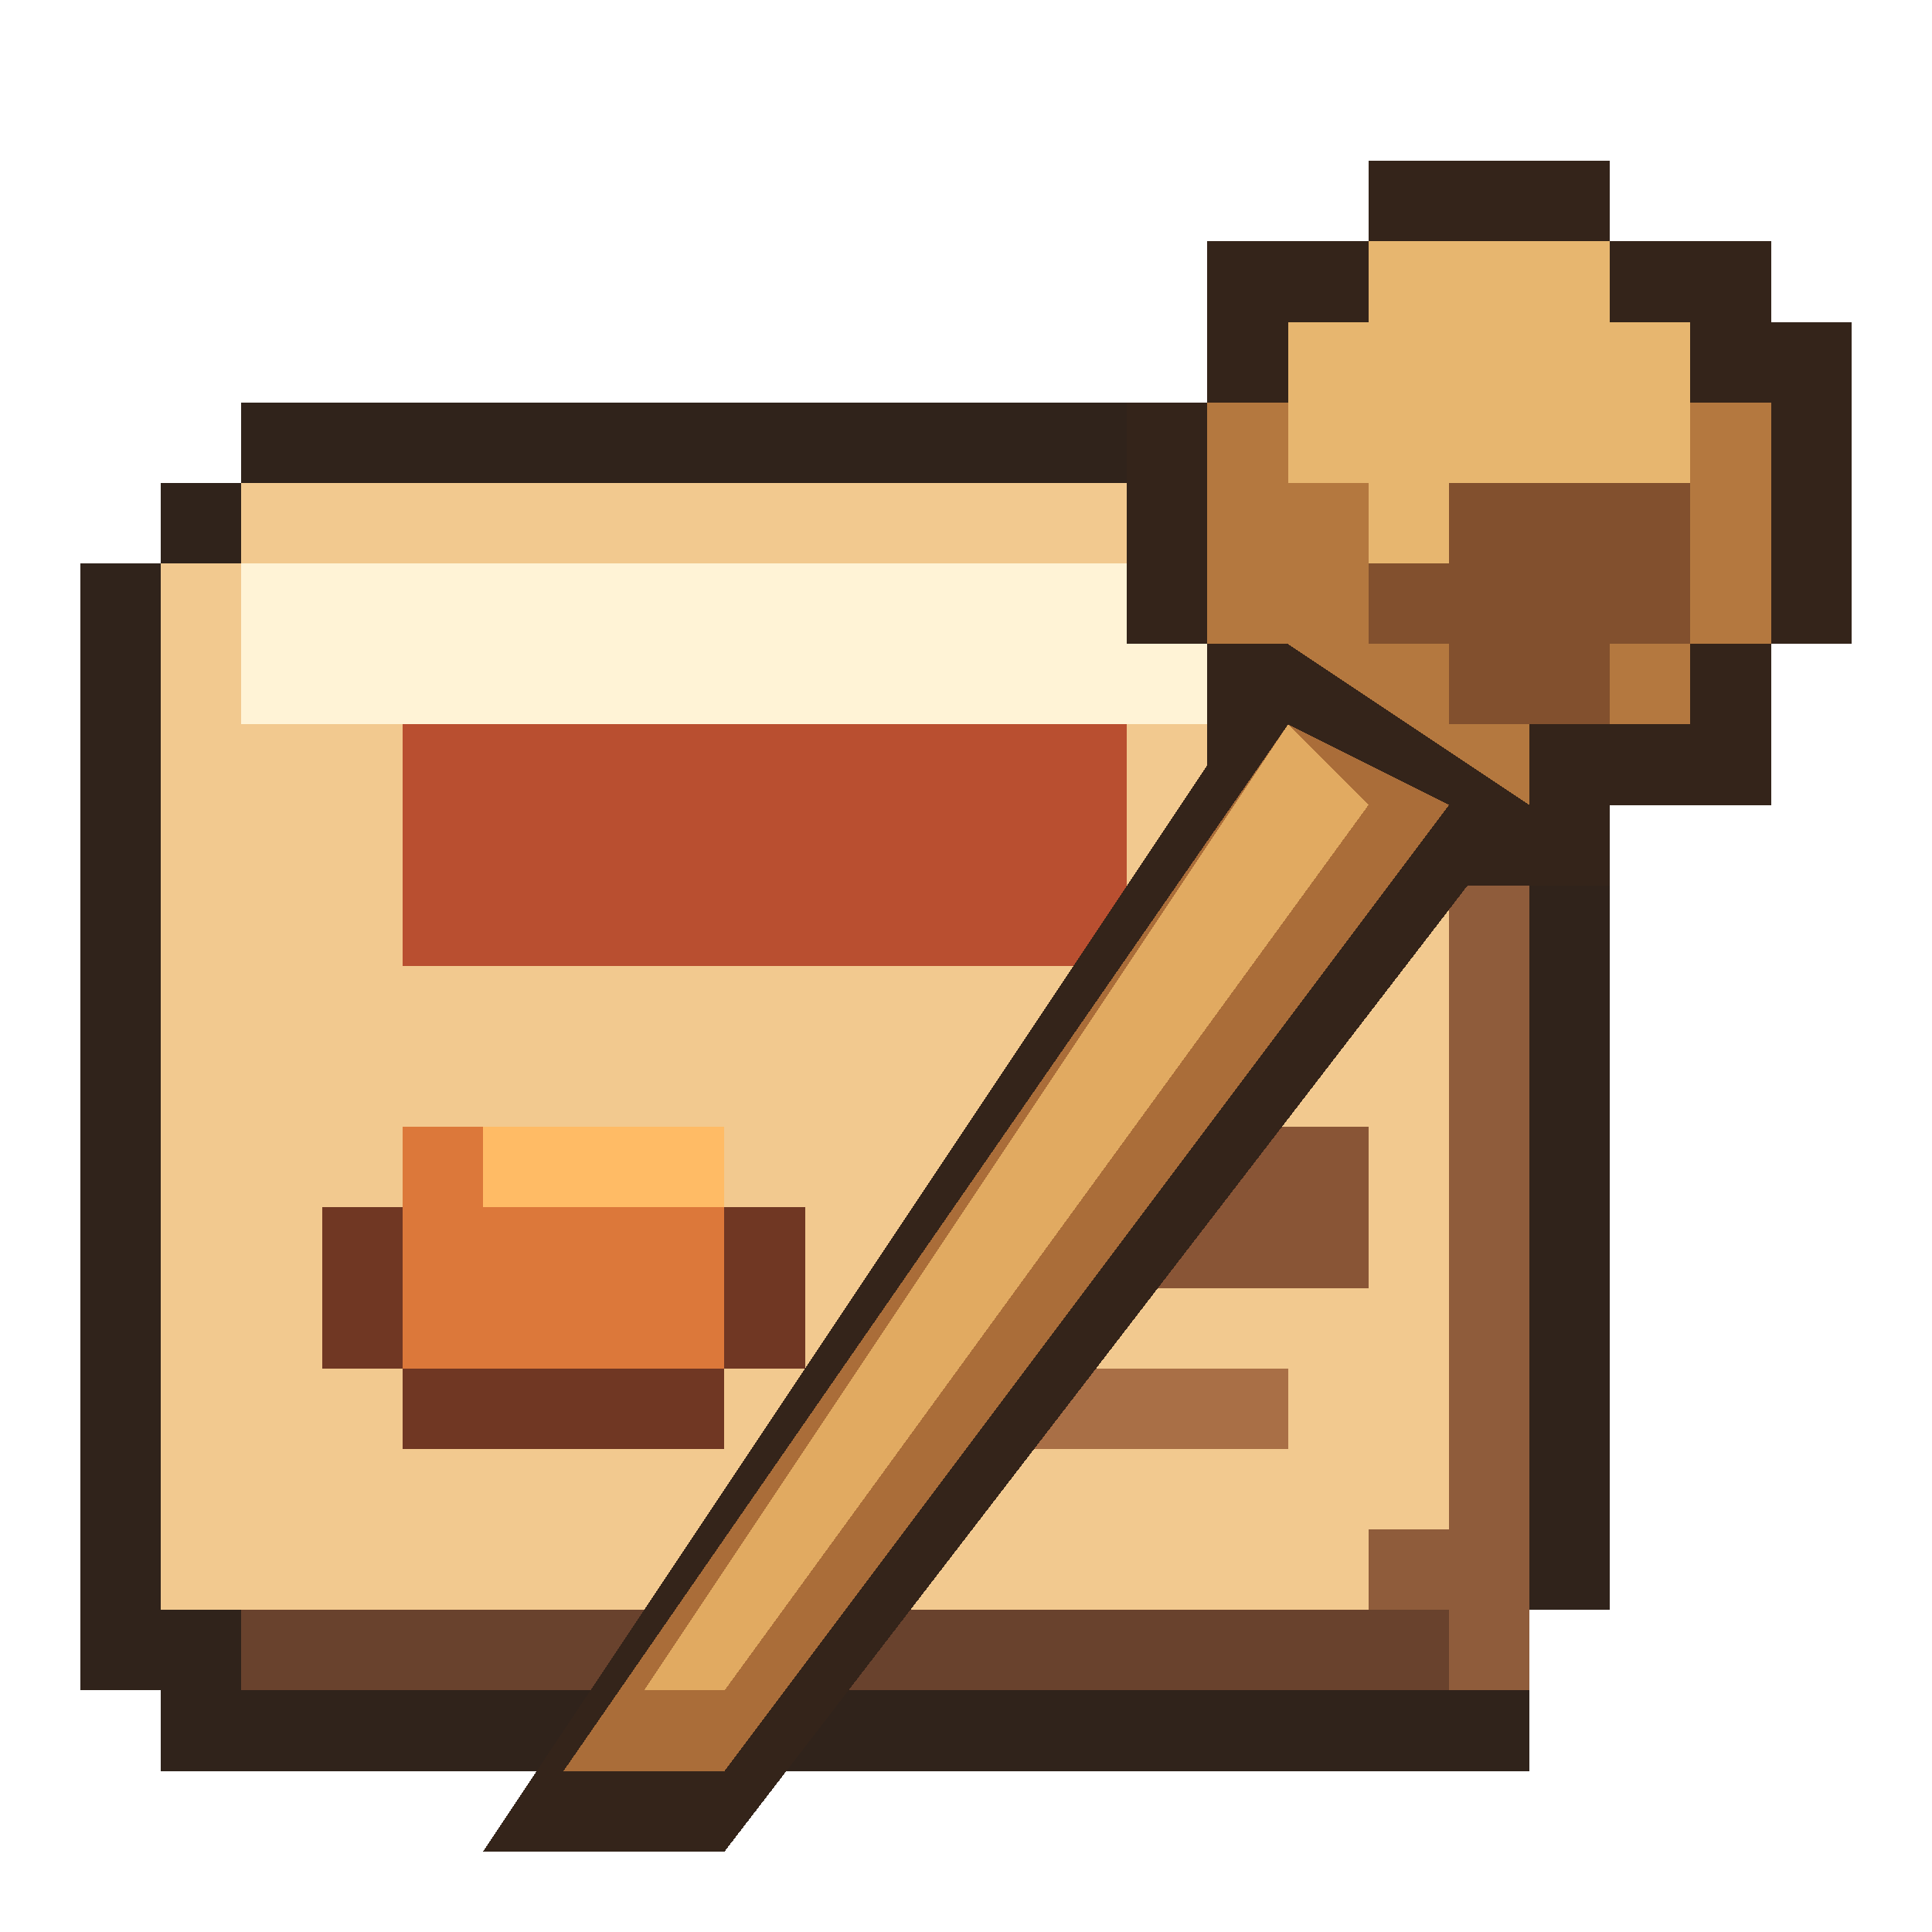
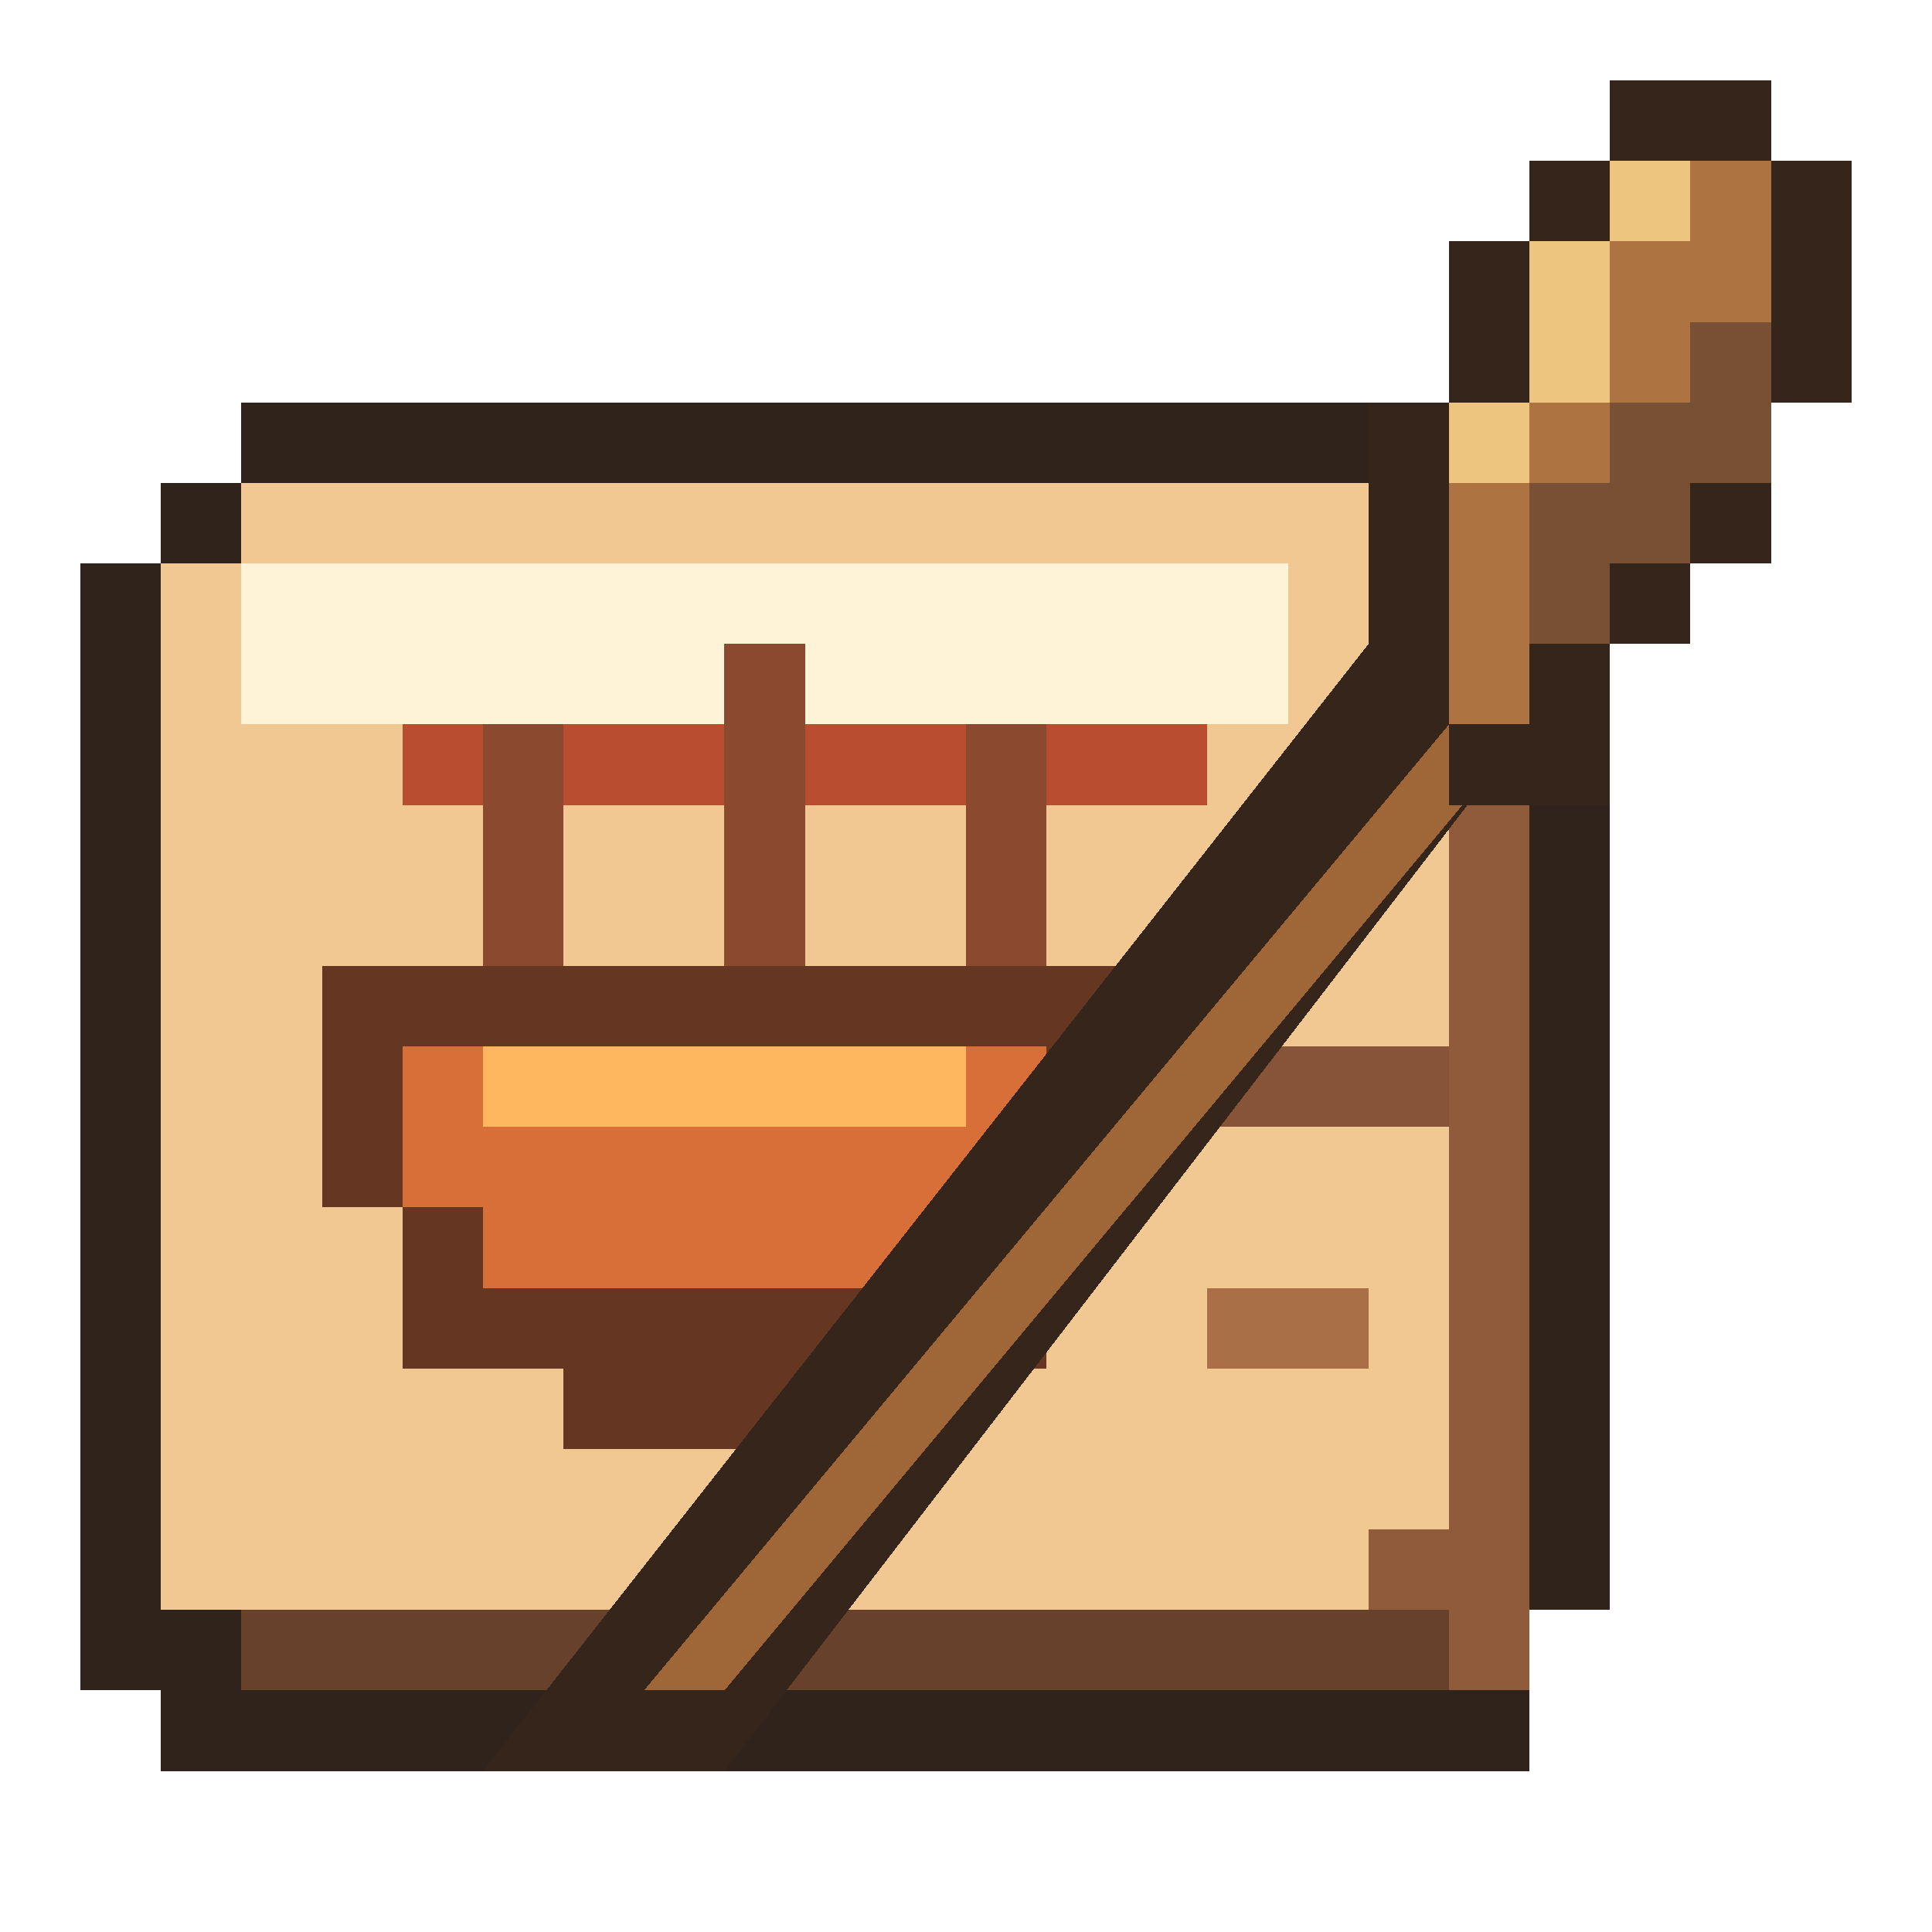
<svg xmlns="http://www.w3.org/2000/svg" viewBox="0 0 24 24" shape-rendering="crispEdges" data-m98-concept="trini-roti" data-m98-grid="24">
  <path fill="#30231b" d="M3 5H18V6H20V20H19V22H2V21H1V7H2V6H3Z" />
-   <rect fill="#8f5c3b" x="3" y="7" width="16" height="14" />
-   <path fill="#f2c98f" d="M3 6H17V7H18V19H17V20H2V7H3Z" />
-   <rect fill="#fff3d6" x="3" y="7" width="13" height="2" />
-   <rect fill="#b94f30" x="5" y="9" width="9" height="3" />
-   <path fill="#703723" d="M5 14H9V15H10V17H9V18H5V17H4V15H5Z" />
-   <rect fill="#dc783a" x="5" y="14" width="4" height="3" />
-   <rect fill="#ffbb65" x="6" y="14" width="3" height="1" />
-   <rect fill="#895536" x="12" y="14" width="5" height="2" />
-   <rect fill="#a96f46" x="12" y="17" width="4" height="1" />
-   <rect fill="#69422d" x="3" y="20" width="15" height="1" />
-   <path fill="#34241a" d="M17 2H20V3H22V4H23V8H22V10H20V11H17V10H15V8H14V5H15V3H17Z" />
-   <path fill="#b4783f" d="M17 3H20V4H21V5H22V8H21V9H19V10H17V9H16V8H15V5H16V4H17Z" />
-   <path fill="#e7b66f" d="M17 3H20V4H21V6H20V7H17V6H16V4H17Z" />
-   <path fill="#82502e" d="M18 6H21V8H20V9H18V8H17V7H18Z" />
-   <polygon fill="#34241a" points="16,8 19,10 9,23 6,23" />
-   <polygon fill="#aa6d39" points="16,9 18,10 9,22 7,22" />
-   <polygon fill="#e1aa61" points="16,9 17,10 9,21 8,21" />
+   <rect fill="#8f5b3a" x="3" y="7" width="16" height="14" />
+   <path fill="#f1c891" d="M3 6H17V7H18V19H17V20H2V7H3Z" />
+   <rect fill="#fff3d7" x="3" y="7" width="13" height="2" />
+   <rect fill="#b84d30" x="5" y="9" width="10" height="1" />
+   <path fill="#8b4930" d="M6 9H7V12H6ZM9 8H10V12H9ZM12 9H13V12H12Z" />
+   <path fill="#653622" d="M4 12H14V15H13V17H11V18H7V17H5V15H4Z" />
+   <path fill="#d96f38" d="M5 13H13V15H12V16H6V15H5Z" />
+   <rect fill="#ffb75f" x="6" y="13" width="6" height="1" />
+   <rect fill="#875438" x="15" y="13" width="3" height="1" />
+   <rect fill="#a96f46" x="15" y="16" width="2" height="1" />
+   <rect fill="#68412c" x="3" y="20" width="15" height="1" />
+   <polygon fill="#35251b" points="17,8 19,9 9,22 6,22" />
+   <polygon fill="#9f6738" points="18,9 19,9 9,21 8,21" />
+   <path fill="#35251b" d="M20 1H22V2H20ZM19 2H23V3H19ZM18 3H23V5H18ZM17 5H22V7H17ZM17 7H21V8H17ZM17 8H20V9H17ZM18 9H20V10H18Z" />
+   <path fill="#ad7441" d="M20 2H22V3H20ZM19 3H22V5H19ZM18 5H21V7H18ZM18 7H20V8H18ZM18 8H19V9H18Z" />
+   <path fill="#edc57f" d="M20 2H21V3H20ZM19 3H20V5H19ZM18 5H19V6H18Z" />
+   <path fill="#785033" d="M21 4H22V5H21ZM20 5H22V6H20ZM19 6H21V7H19ZM19 7H20V8H19Z" />
</svg>
